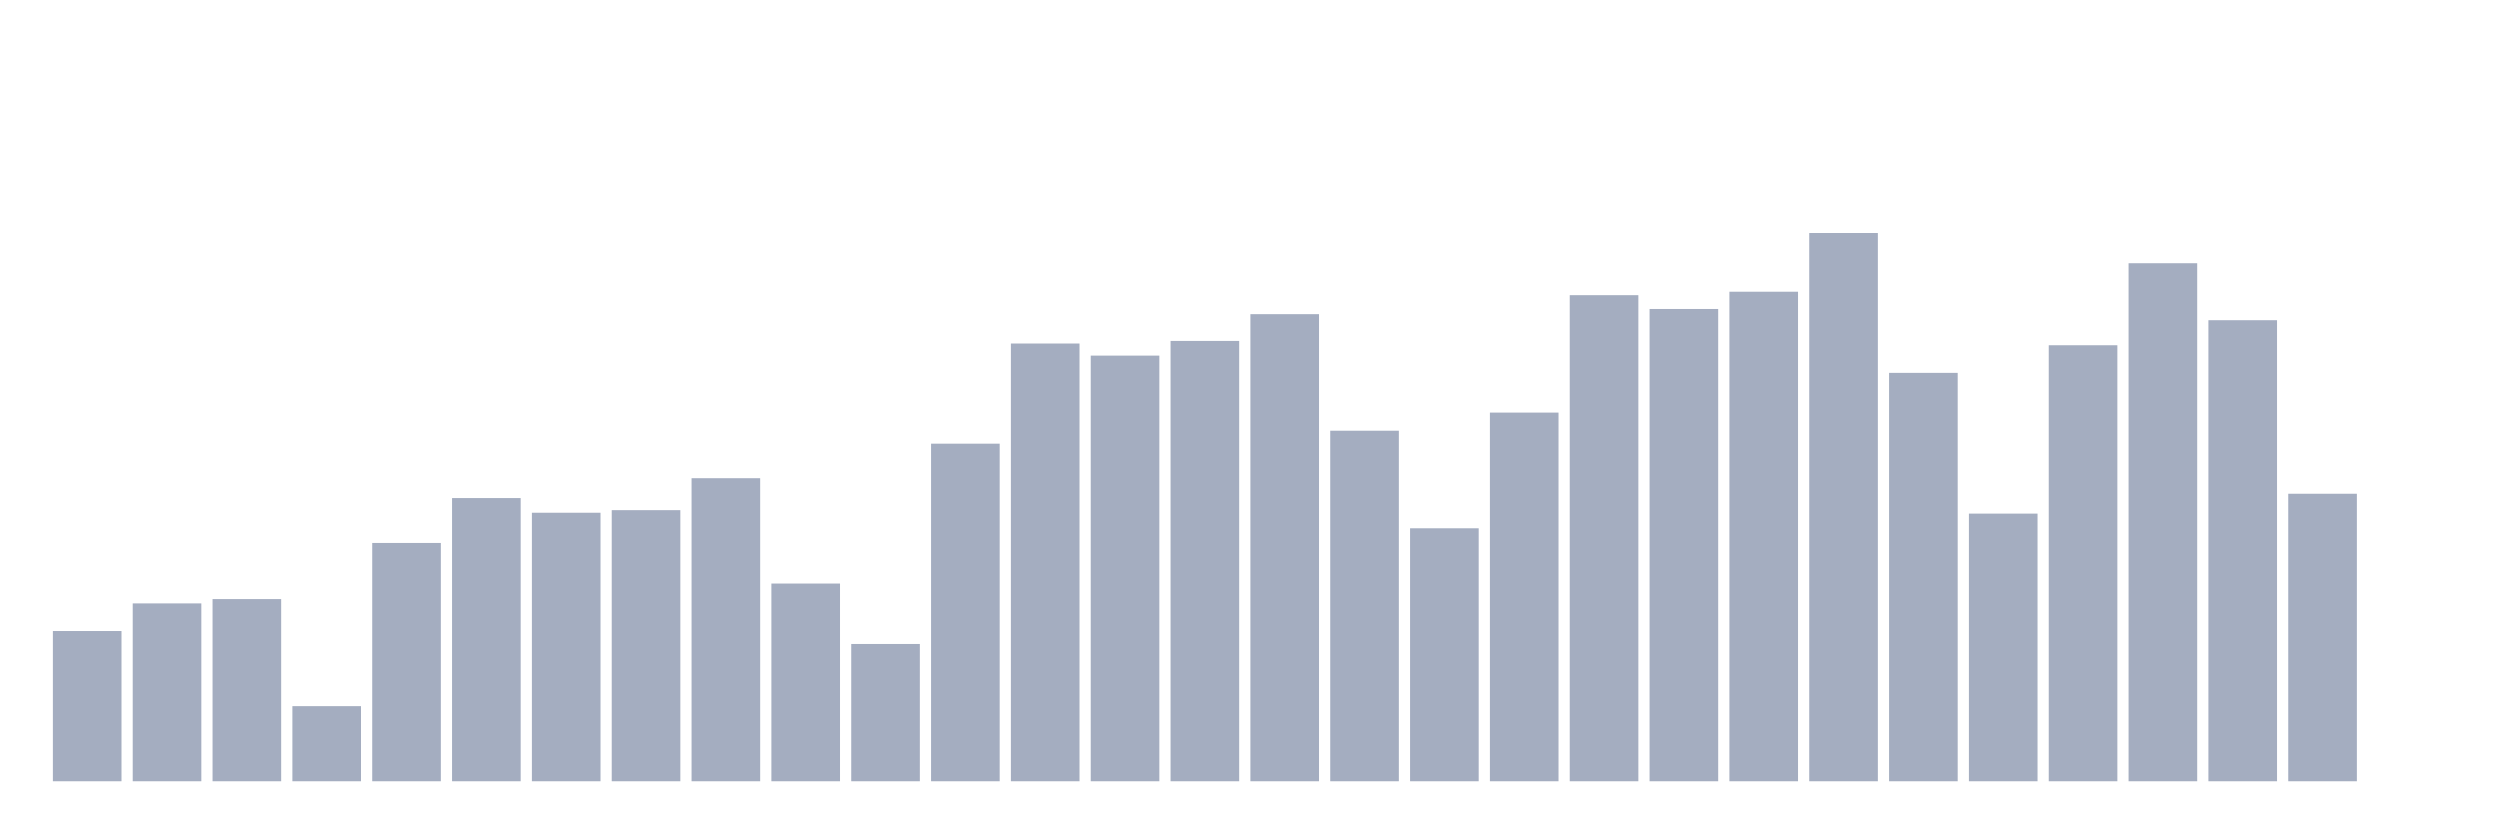
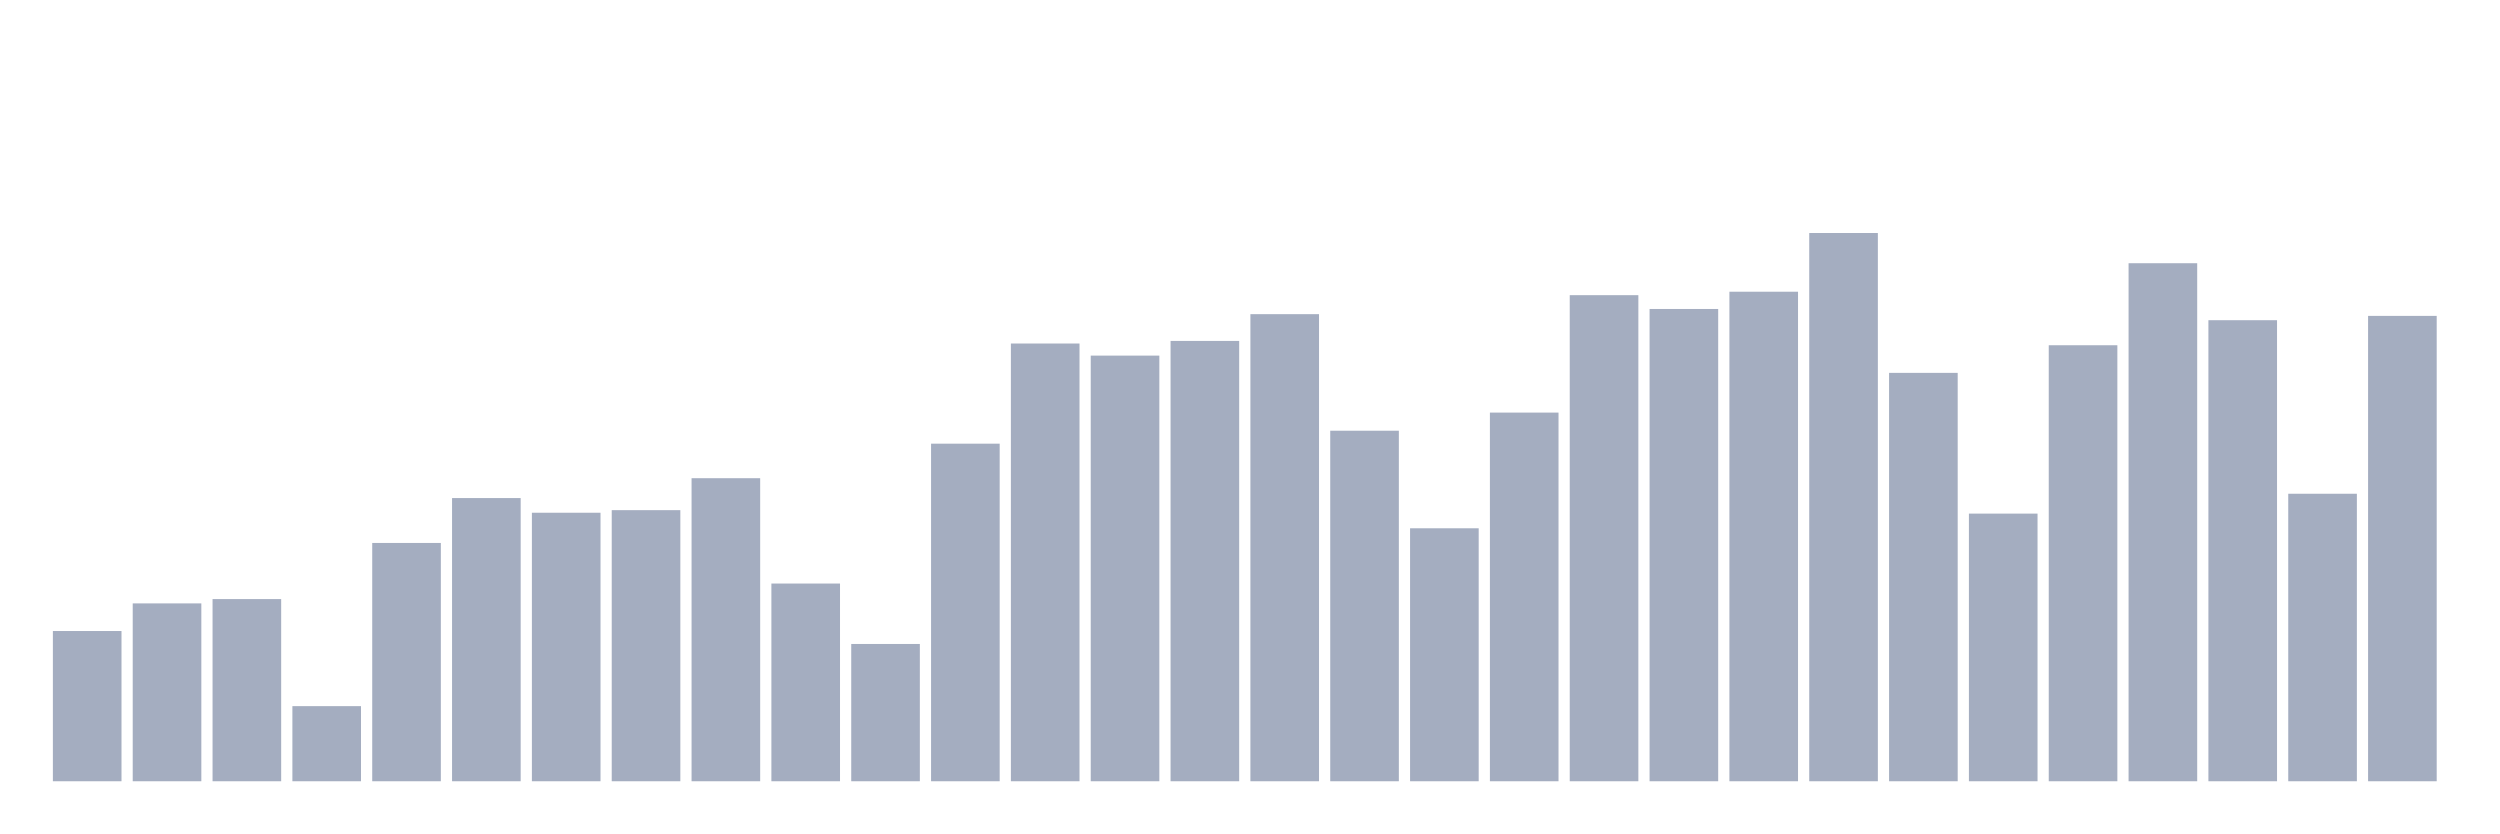
<svg xmlns="http://www.w3.org/2000/svg" viewBox="0 0 480 160">
  <g transform="translate(10,10)">
    <rect class="bar" x="0.153" width="13.175" y="111.156" height="28.844" fill="rgb(164,173,192)" />
    <rect class="bar" x="15.482" width="13.175" y="105.852" height="34.148" fill="rgb(164,173,192)" />
    <rect class="bar" x="30.81" width="13.175" y="105.023" height="34.977" fill="rgb(164,173,192)" />
    <rect class="bar" x="46.138" width="13.175" y="125.578" height="14.422" fill="rgb(164,173,192)" />
    <rect class="bar" x="61.466" width="13.175" y="94.248" height="45.752" fill="rgb(164,173,192)" />
    <rect class="bar" x="76.794" width="13.175" y="85.628" height="54.372" fill="rgb(164,173,192)" />
    <rect class="bar" x="92.123" width="13.175" y="88.446" height="51.554" fill="rgb(164,173,192)" />
    <rect class="bar" x="107.451" width="13.175" y="87.949" height="52.051" fill="rgb(164,173,192)" />
    <rect class="bar" x="122.779" width="13.175" y="81.815" height="58.185" fill="rgb(164,173,192)" />
    <rect class="bar" x="138.107" width="13.175" y="102.039" height="37.961" fill="rgb(164,173,192)" />
    <rect class="bar" x="153.436" width="13.175" y="113.643" height="26.357" fill="rgb(164,173,192)" />
    <rect class="bar" x="168.764" width="13.175" y="75.184" height="64.816" fill="rgb(164,173,192)" />
    <rect class="bar" x="184.092" width="13.175" y="55.955" height="84.045" fill="rgb(164,173,192)" />
    <rect class="bar" x="199.42" width="13.175" y="58.276" height="81.724" fill="rgb(164,173,192)" />
    <rect class="bar" x="214.748" width="13.175" y="55.458" height="84.542" fill="rgb(164,173,192)" />
    <rect class="bar" x="230.077" width="13.175" y="50.319" height="89.681" fill="rgb(164,173,192)" />
    <rect class="bar" x="245.405" width="13.175" y="72.698" height="67.302" fill="rgb(164,173,192)" />
    <rect class="bar" x="260.733" width="13.175" y="91.43" height="48.57" fill="rgb(164,173,192)" />
    <rect class="bar" x="276.061" width="13.175" y="69.217" height="70.783" fill="rgb(164,173,192)" />
    <rect class="bar" x="291.39" width="13.175" y="46.672" height="93.328" fill="rgb(164,173,192)" />
    <rect class="bar" x="306.718" width="13.175" y="49.324" height="90.676" fill="rgb(164,173,192)" />
    <rect class="bar" x="322.046" width="13.175" y="46.009" height="93.991" fill="rgb(164,173,192)" />
    <rect class="bar" x="337.374" width="13.175" y="34.737" height="105.263" fill="rgb(164,173,192)" />
    <rect class="bar" x="352.702" width="13.175" y="61.591" height="78.409" fill="rgb(164,173,192)" />
    <rect class="bar" x="368.031" width="13.175" y="88.612" height="51.388" fill="rgb(164,173,192)" />
    <rect class="bar" x="383.359" width="13.175" y="56.287" height="83.713" fill="rgb(164,173,192)" />
    <rect class="bar" x="398.687" width="13.175" y="40.539" height="99.461" fill="rgb(164,173,192)" />
    <rect class="bar" x="414.015" width="13.175" y="51.479" height="88.521" fill="rgb(164,173,192)" />
    <rect class="bar" x="429.344" width="13.175" y="84.799" height="55.201" fill="rgb(164,173,192)" />
-     <rect class="bar" x="444.672" width="13.175" y="140" height="0" fill="rgb(164,173,192)" />
+     <rect class="bar" x="444.672" width="13.175" y="50.651" height="89.349" fill="rgb(164,173,192)" />
  </g>
</svg>
